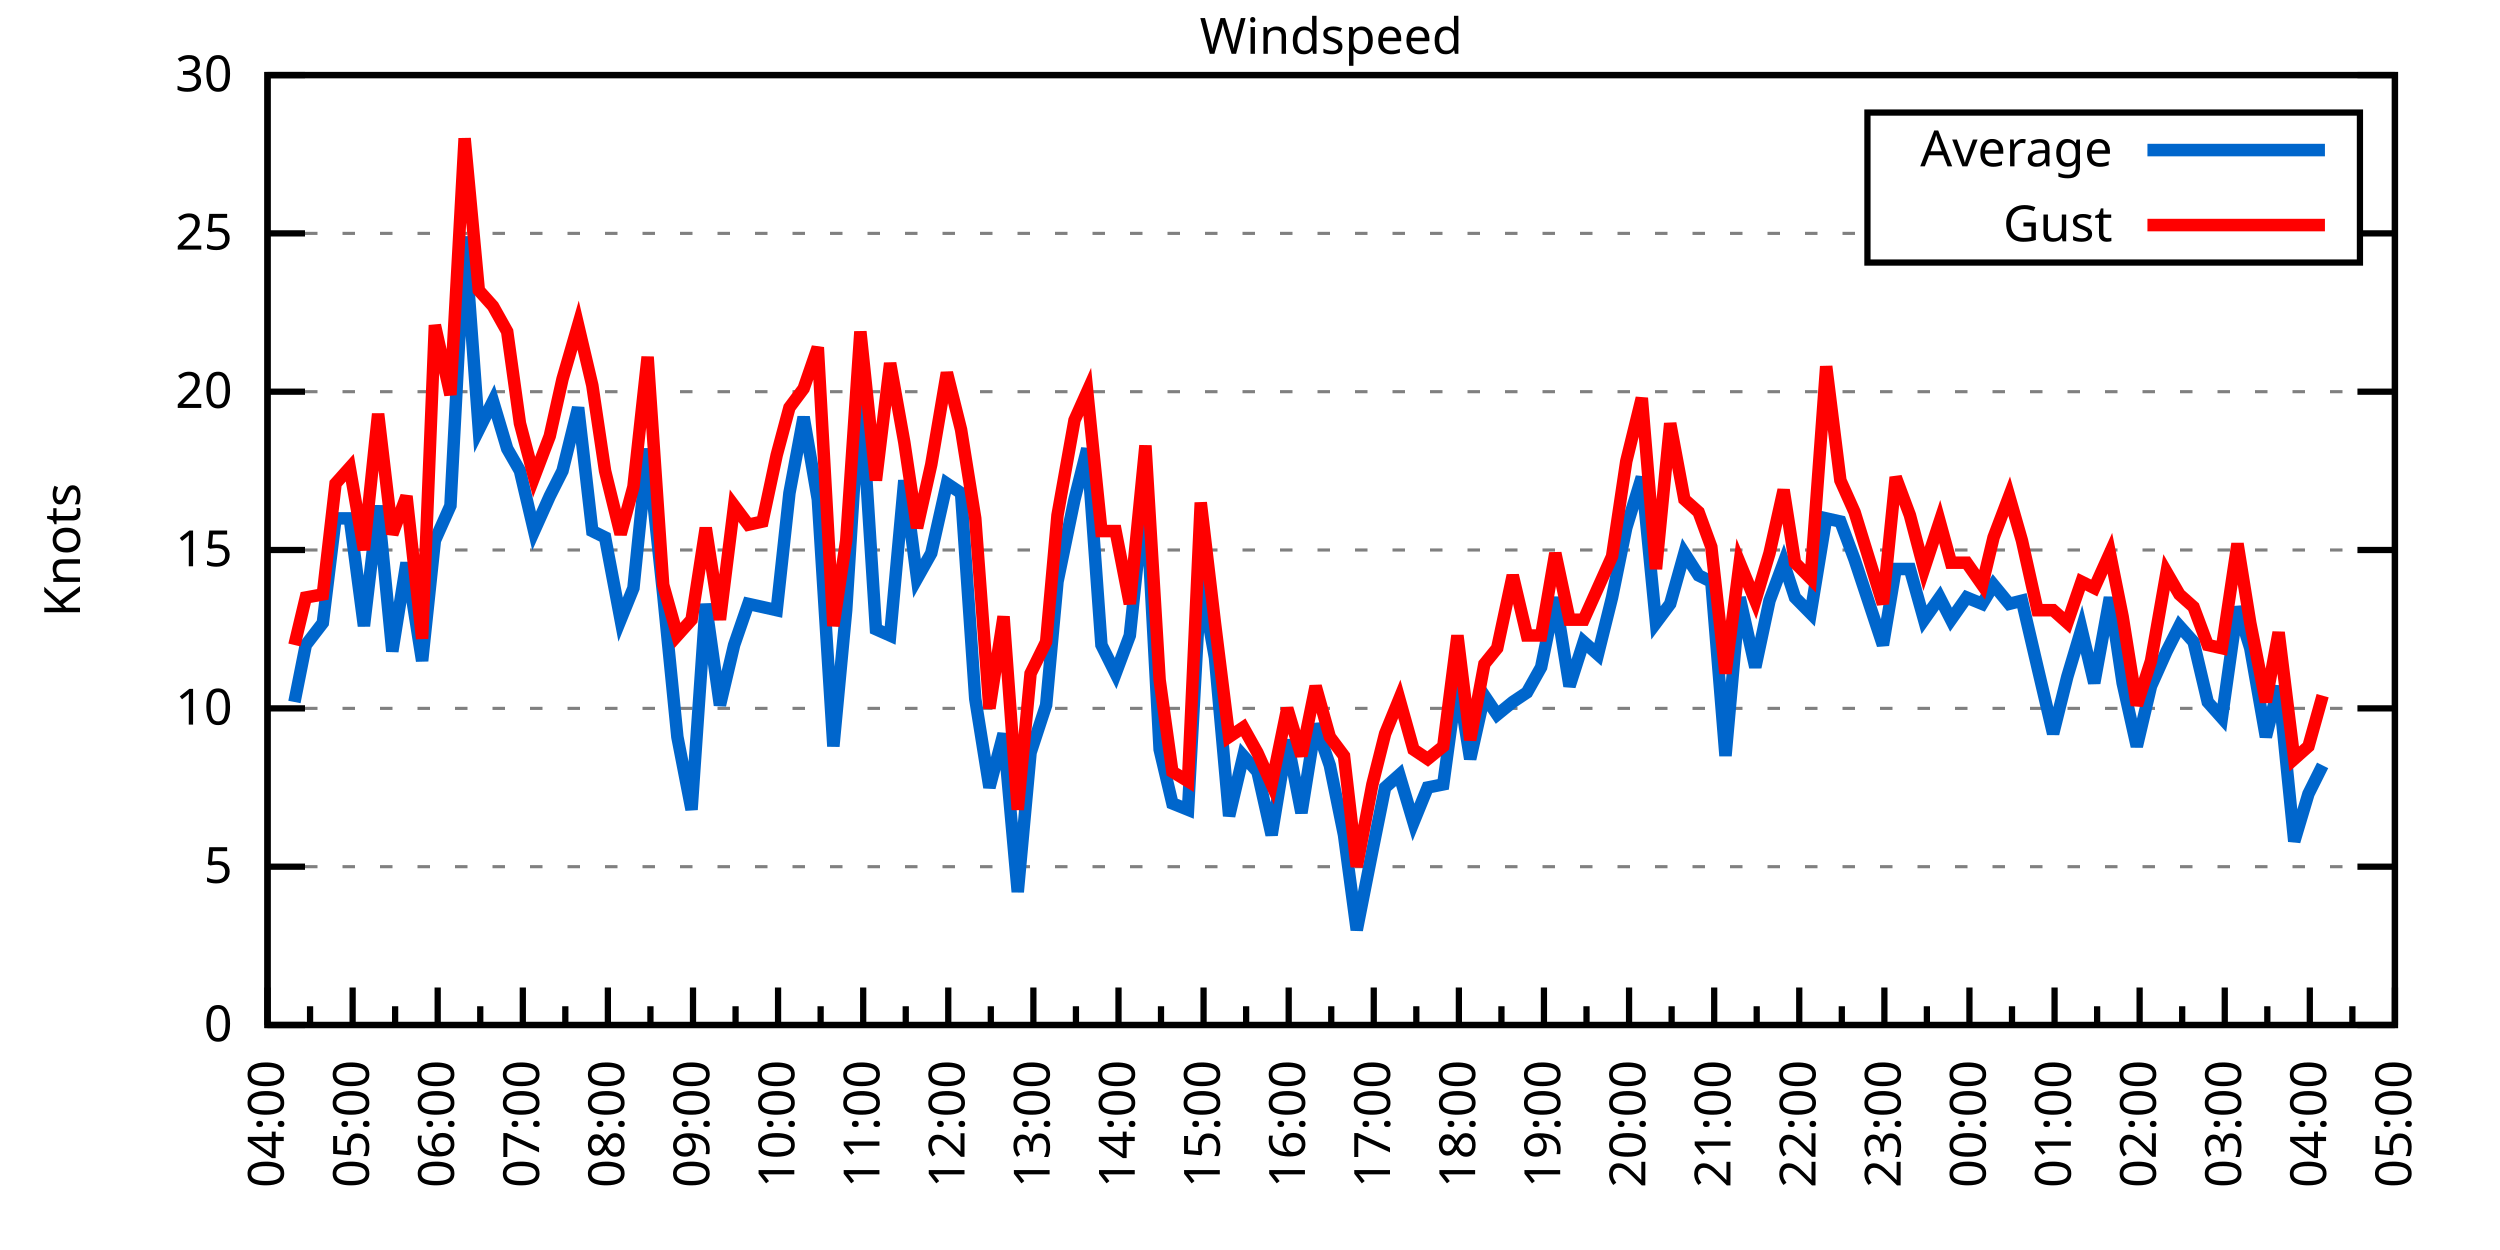
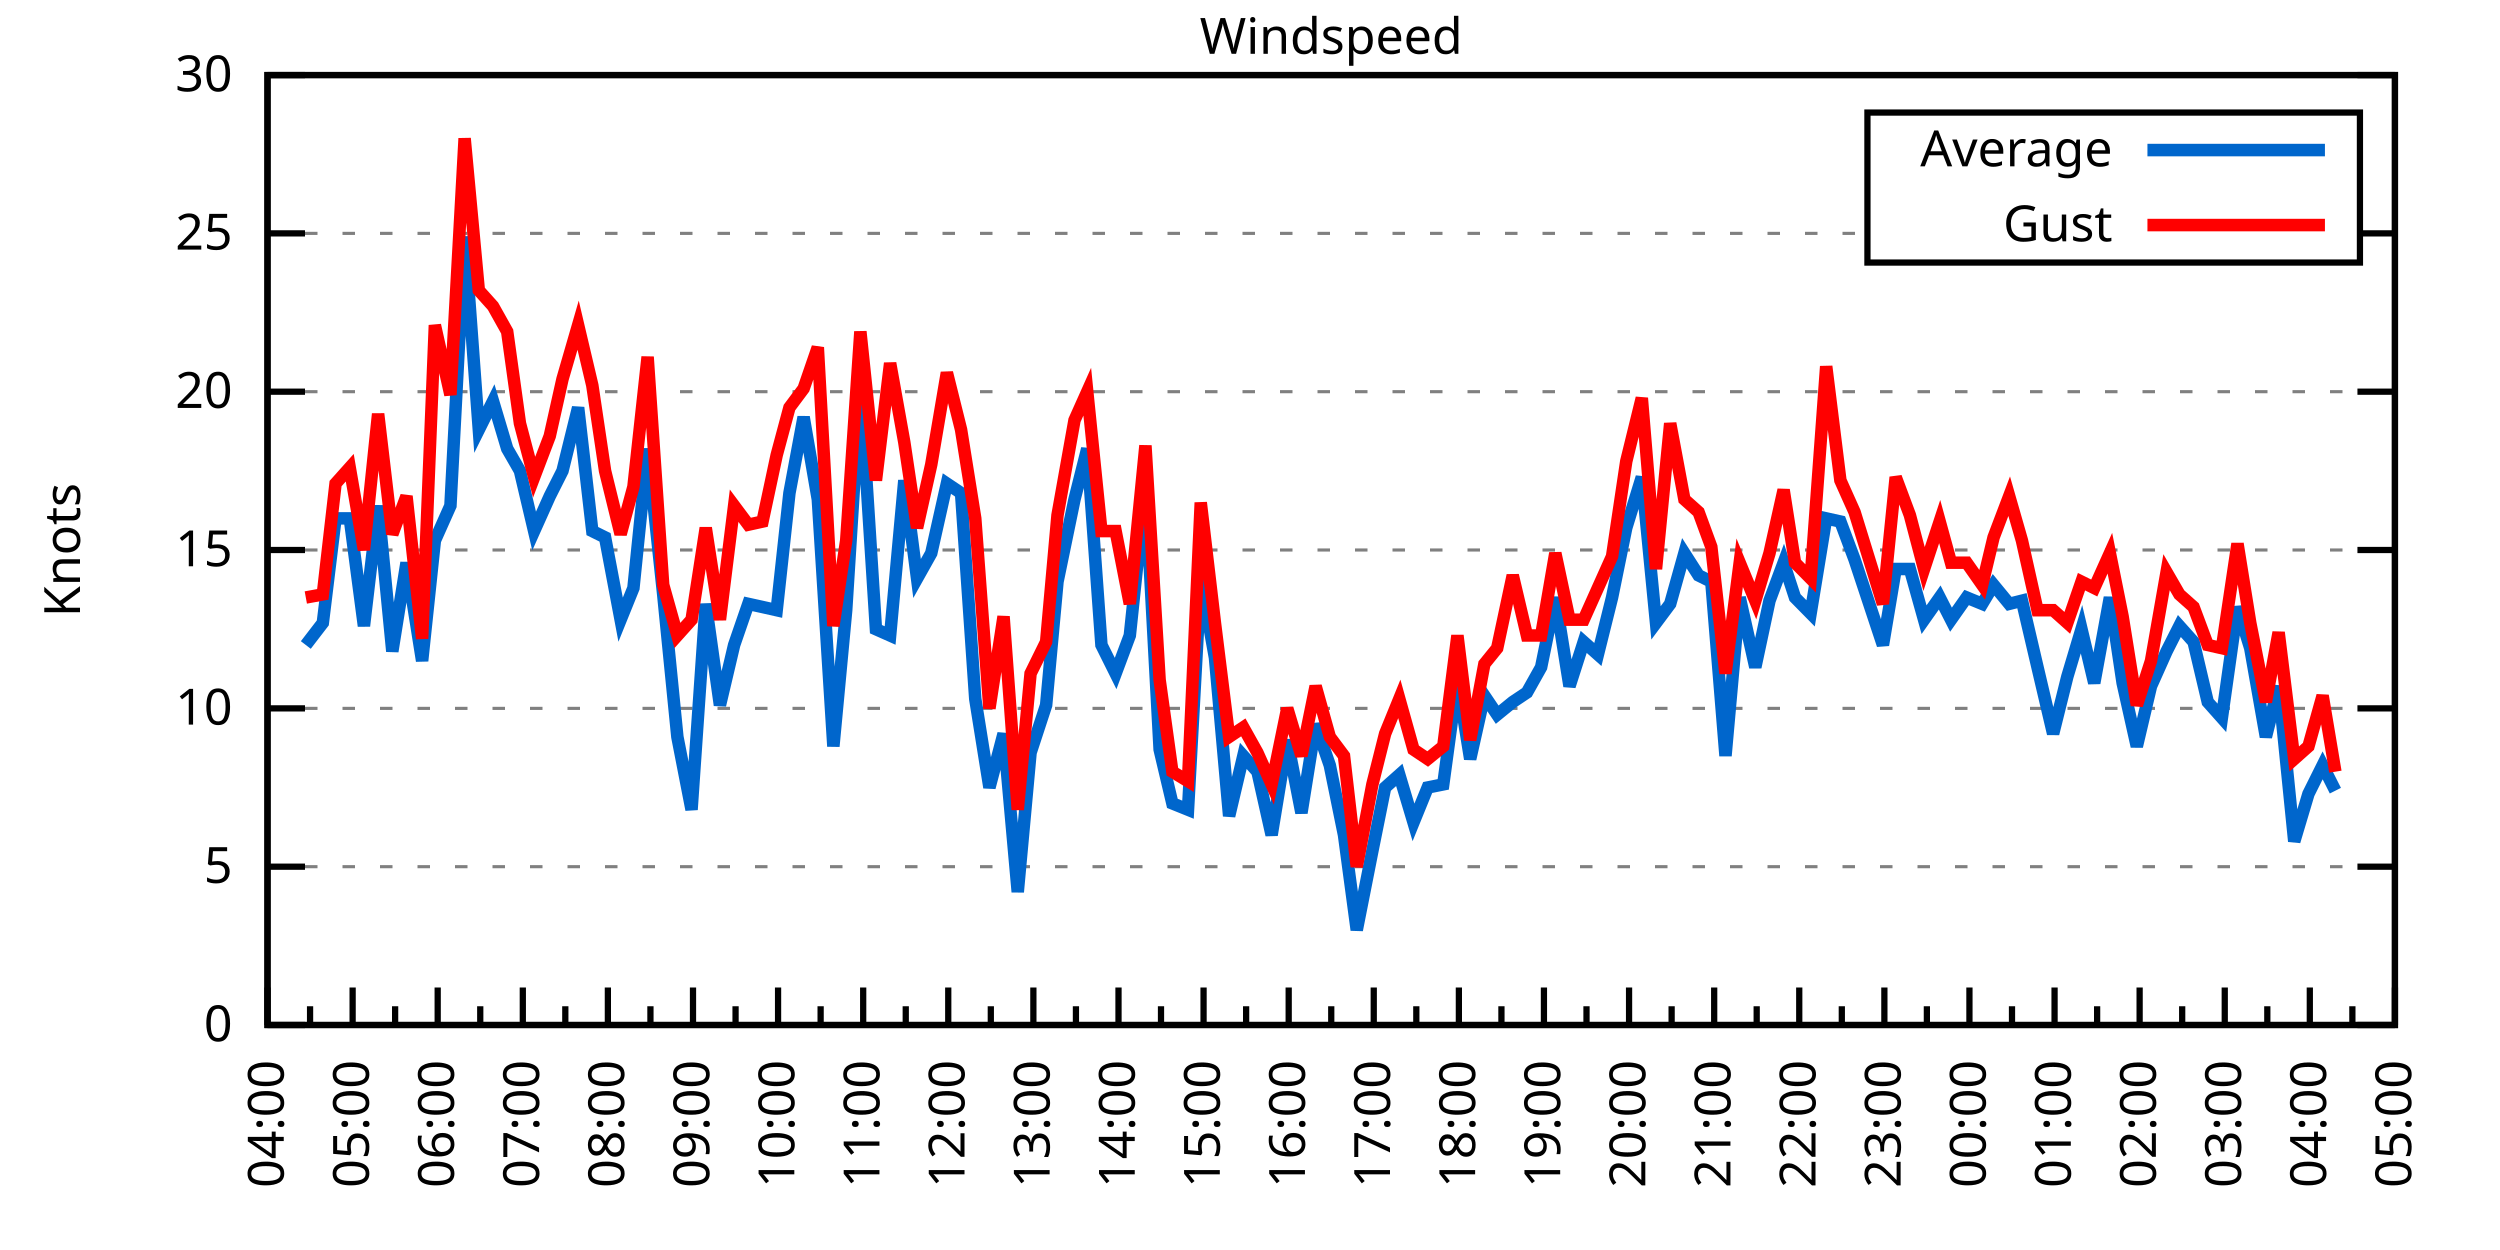
<svg xmlns="http://www.w3.org/2000/svg" xmlns:xlink="http://www.w3.org/1999/xlink" width="400" height="200" viewBox="0 0 400 200">
  <g id="gnuplot_canvas">
    <rect x="0" y="0" width="400" height="200" fill="none" />
    <defs>
      <circle id="gpDot" r="0.5" stroke-width="0.5" stroke="currentColor" />
      <path id="gpPt0" stroke-width="0.333" stroke="currentColor" d="M-1,0 h2 M0,-1 v2" />
      <path id="gpPt1" stroke-width="0.333" stroke="currentColor" d="M-1,-1 L1,1 M1,-1 L-1,1" />
      <path id="gpPt2" stroke-width="0.333" stroke="currentColor" d="M-1,0 L1,0 M0,-1 L0,1 M-1,-1 L1,1 M-1,1 L1,-1" />
      <rect id="gpPt3" stroke-width="0.333" stroke="currentColor" x="-1" y="-1" width="2" height="2" />
      <rect id="gpPt4" stroke-width="0.333" stroke="currentColor" fill="currentColor" x="-1" y="-1" width="2" height="2" />
      <circle id="gpPt5" stroke-width="0.333" stroke="currentColor" cx="0" cy="0" r="1" />
      <use xlink:href="#gpPt5" id="gpPt6" fill="currentColor" stroke="none" />
      <path id="gpPt7" stroke-width="0.333" stroke="currentColor" d="M0,-1.33 L-1.33,0.67 L1.33,0.67 z" />
      <use xlink:href="#gpPt7" id="gpPt8" fill="currentColor" stroke="none" />
      <use xlink:href="#gpPt7" id="gpPt9" stroke="currentColor" transform="rotate(180)" />
      <use xlink:href="#gpPt9" id="gpPt10" fill="currentColor" stroke="none" />
      <use xlink:href="#gpPt3" id="gpPt11" stroke="currentColor" transform="rotate(45)" />
      <use xlink:href="#gpPt11" id="gpPt12" fill="currentColor" stroke="none" />
      <path id="gpPt13" stroke-width="0.333" stroke="currentColor" d="M0,1.330 L1.265,0.411 L0.782,-1.067 L-0.782,-1.076 L-1.265,0.411 z" />
      <use xlink:href="#gpPt13" id="gpPt14" fill="currentColor" stroke="none" />
      <filter id="textbox" filterUnits="objectBoundingBox" x="0" y="0" height="1" width="1">
        <feFlood flood-color="white" flood-opacity="1" result="bgnd" />
        <feComposite in="SourceGraphic" in2="bgnd" operator="atop" />
      </filter>
      <filter id="greybox" filterUnits="objectBoundingBox" x="0" y="0" height="1" width="1">
        <feFlood flood-color="lightgrey" flood-opacity="1" result="grey" />
        <feComposite in="SourceGraphic" in2="grey" operator="atop" />
      </filter>
    </defs>
    <g fill="none" color="white" stroke="currentColor" stroke-width="1.00" stroke-linecap="butt" stroke-linejoin="miter">
</g>
    <g fill="none" color="black" stroke="currentColor" stroke-width="1.00" stroke-linecap="butt" stroke-linejoin="miter">
      <g stroke="none" shape-rendering="crispEdges">
        <polygon fill="rgb(255, 255, 255)" points="42.80,164.00 383.18,164.00 383.18,12.02 42.80,12.02 " />
      </g>
    </g>
    <g fill="none" color="black" stroke="currentColor" stroke-width="1.00" stroke-linecap="butt" stroke-linejoin="miter">
</g>
    <g fill="none" color="black" stroke="black" stroke-width="0.50" stroke-linecap="butt" stroke-linejoin="miter">
</g>
    <g fill="none" color="gray" stroke="currentColor" stroke-width="0.50" stroke-linecap="butt" stroke-linejoin="miter">
      <path stroke="gray" stroke-dasharray="2,4" class="gridline" d="M42.80,164.00 L383.19,164.00  " />
    </g>
    <g fill="none" color="gray" stroke="gray" stroke-width="1.00" stroke-linecap="butt" stroke-linejoin="miter">
</g>
    <g fill="none" color="black" stroke="currentColor" stroke-width="1.00" stroke-linecap="butt" stroke-linejoin="miter">
      <path stroke="black" d="M42.80,164.00 L48.80,164.00 M383.19,164.00 L377.19,164.00  " />
      <g transform="translate(37.20,166.60)" stroke="none" fill="black" font-family="Sans" font-size="8.00" text-anchor="end">
        <text>
          <tspan font-family="Sans"> 0</tspan>
        </text>
      </g>
    </g>
    <g fill="none" color="black" stroke="currentColor" stroke-width="1.00" stroke-linecap="butt" stroke-linejoin="miter">
</g>
    <g fill="none" color="black" stroke="black" stroke-width="0.50" stroke-linecap="butt" stroke-linejoin="miter">
</g>
    <g fill="none" color="gray" stroke="currentColor" stroke-width="0.50" stroke-linecap="butt" stroke-linejoin="miter">
      <path stroke="gray" stroke-dasharray="2,4" class="gridline" d="M42.80,138.67 L383.19,138.67  " />
    </g>
    <g fill="none" color="gray" stroke="gray" stroke-width="1.00" stroke-linecap="butt" stroke-linejoin="miter">
</g>
    <g fill="none" color="black" stroke="currentColor" stroke-width="1.00" stroke-linecap="butt" stroke-linejoin="miter">
      <path stroke="black" d="M42.80,138.67 L48.80,138.67 M383.19,138.67 L377.19,138.67  " />
      <g transform="translate(37.20,141.27)" stroke="none" fill="black" font-family="Sans" font-size="8.00" text-anchor="end">
        <text>
          <tspan font-family="Sans"> 5</tspan>
        </text>
      </g>
    </g>
    <g fill="none" color="black" stroke="currentColor" stroke-width="1.00" stroke-linecap="butt" stroke-linejoin="miter">
</g>
    <g fill="none" color="black" stroke="black" stroke-width="0.50" stroke-linecap="butt" stroke-linejoin="miter">
</g>
    <g fill="none" color="gray" stroke="currentColor" stroke-width="0.50" stroke-linecap="butt" stroke-linejoin="miter">
      <path stroke="gray" stroke-dasharray="2,4" class="gridline" d="M42.80,113.34 L383.19,113.34  " />
    </g>
    <g fill="none" color="gray" stroke="gray" stroke-width="1.00" stroke-linecap="butt" stroke-linejoin="miter">
</g>
    <g fill="none" color="black" stroke="currentColor" stroke-width="1.00" stroke-linecap="butt" stroke-linejoin="miter">
      <path stroke="black" d="M42.80,113.34 L48.80,113.34 M383.19,113.34 L377.19,113.34  " />
      <g transform="translate(37.20,115.94)" stroke="none" fill="black" font-family="Sans" font-size="8.00" text-anchor="end">
        <text>
          <tspan font-family="Sans"> 10</tspan>
        </text>
      </g>
    </g>
    <g fill="none" color="black" stroke="currentColor" stroke-width="1.00" stroke-linecap="butt" stroke-linejoin="miter">
</g>
    <g fill="none" color="black" stroke="black" stroke-width="0.50" stroke-linecap="butt" stroke-linejoin="miter">
</g>
    <g fill="none" color="gray" stroke="currentColor" stroke-width="0.50" stroke-linecap="butt" stroke-linejoin="miter">
      <path stroke="gray" stroke-dasharray="2,4" class="gridline" d="M42.80,88.00 L383.19,88.00  " />
    </g>
    <g fill="none" color="gray" stroke="gray" stroke-width="1.00" stroke-linecap="butt" stroke-linejoin="miter">
</g>
    <g fill="none" color="black" stroke="currentColor" stroke-width="1.00" stroke-linecap="butt" stroke-linejoin="miter">
      <path stroke="black" d="M42.80,88.00 L48.80,88.00 M383.19,88.00 L377.19,88.00  " />
      <g transform="translate(37.20,90.60)" stroke="none" fill="black" font-family="Sans" font-size="8.00" text-anchor="end">
        <text>
          <tspan font-family="Sans"> 15</tspan>
        </text>
      </g>
    </g>
    <g fill="none" color="black" stroke="currentColor" stroke-width="1.00" stroke-linecap="butt" stroke-linejoin="miter">
</g>
    <g fill="none" color="black" stroke="black" stroke-width="0.50" stroke-linecap="butt" stroke-linejoin="miter">
</g>
    <g fill="none" color="gray" stroke="currentColor" stroke-width="0.50" stroke-linecap="butt" stroke-linejoin="miter">
      <path stroke="gray" stroke-dasharray="2,4" class="gridline" d="M42.80,62.67 L383.19,62.67  " />
    </g>
    <g fill="none" color="gray" stroke="gray" stroke-width="1.00" stroke-linecap="butt" stroke-linejoin="miter">
</g>
    <g fill="none" color="black" stroke="currentColor" stroke-width="1.00" stroke-linecap="butt" stroke-linejoin="miter">
      <path stroke="black" d="M42.80,62.67 L48.80,62.67 M383.19,62.67 L377.19,62.67  " />
      <g transform="translate(37.20,65.27)" stroke="none" fill="black" font-family="Sans" font-size="8.00" text-anchor="end">
        <text>
          <tspan font-family="Sans"> 20</tspan>
        </text>
      </g>
    </g>
    <g fill="none" color="black" stroke="currentColor" stroke-width="1.00" stroke-linecap="butt" stroke-linejoin="miter">
</g>
    <g fill="none" color="black" stroke="black" stroke-width="0.50" stroke-linecap="butt" stroke-linejoin="miter">
</g>
    <g fill="none" color="gray" stroke="currentColor" stroke-width="0.50" stroke-linecap="butt" stroke-linejoin="miter">
      <path stroke="gray" stroke-dasharray="2,4" class="gridline" d="M42.80,37.34 L298.79,37.34 M377.59,37.34 L383.19,37.34  " />
    </g>
    <g fill="none" color="gray" stroke="gray" stroke-width="1.00" stroke-linecap="butt" stroke-linejoin="miter">
</g>
    <g fill="none" color="black" stroke="currentColor" stroke-width="1.00" stroke-linecap="butt" stroke-linejoin="miter">
      <path stroke="black" d="M42.80,37.34 L48.80,37.34 M383.19,37.34 L377.19,37.34  " />
      <g transform="translate(37.20,39.94)" stroke="none" fill="black" font-family="Sans" font-size="8.00" text-anchor="end">
        <text>
          <tspan font-family="Sans"> 25</tspan>
        </text>
      </g>
    </g>
    <g fill="none" color="black" stroke="currentColor" stroke-width="1.00" stroke-linecap="butt" stroke-linejoin="miter">
</g>
    <g fill="none" color="black" stroke="black" stroke-width="0.50" stroke-linecap="butt" stroke-linejoin="miter">
</g>
    <g fill="none" color="gray" stroke="currentColor" stroke-width="0.50" stroke-linecap="butt" stroke-linejoin="miter">
      <path stroke="gray" stroke-dasharray="2,4" class="gridline" d="M42.80,12.01 L383.19,12.01  " />
    </g>
    <g fill="none" color="gray" stroke="gray" stroke-width="1.00" stroke-linecap="butt" stroke-linejoin="miter">
</g>
    <g fill="none" color="black" stroke="currentColor" stroke-width="1.00" stroke-linecap="butt" stroke-linejoin="miter">
      <path stroke="black" d="M42.80,12.01 L48.80,12.01 M383.19,12.01 L377.19,12.01  " />
      <g transform="translate(37.20,14.61)" stroke="none" fill="black" font-family="Sans" font-size="8.00" text-anchor="end">
        <text>
          <tspan font-family="Sans"> 30</tspan>
        </text>
      </g>
    </g>
    <g fill="none" color="black" stroke="currentColor" stroke-width="1.00" stroke-linecap="butt" stroke-linejoin="miter">
      <path stroke="black" d="M42.80,164.00 L42.80,158.00  " />
      <g transform="translate(45.40,169.60) rotate(270)" stroke="none" fill="black" font-family="Sans" font-size="8.00" text-anchor="end">
        <text>
          <tspan font-family="Sans">04:00</tspan>
        </text>
      </g>
    </g>
    <g fill="none" color="black" stroke="currentColor" stroke-width="1.00" stroke-linecap="butt" stroke-linejoin="miter">
      <path stroke="black" d="M49.61,164.00 L49.61,161.00 M56.42,164.00 L56.42,158.00  " />
      <g transform="translate(59.02,169.60) rotate(270)" stroke="none" fill="black" font-family="Sans" font-size="8.00" text-anchor="end">
        <text>
          <tspan font-family="Sans">05:00</tspan>
        </text>
      </g>
    </g>
    <g fill="none" color="black" stroke="currentColor" stroke-width="1.00" stroke-linecap="butt" stroke-linejoin="miter">
      <path stroke="black" d="M63.22,164.00 L63.22,161.00 M70.03,164.00 L70.03,158.00  " />
      <g transform="translate(72.63,169.60) rotate(270)" stroke="none" fill="black" font-family="Sans" font-size="8.00" text-anchor="end">
        <text>
          <tspan font-family="Sans">06:00</tspan>
        </text>
      </g>
    </g>
    <g fill="none" color="black" stroke="currentColor" stroke-width="1.00" stroke-linecap="butt" stroke-linejoin="miter">
      <path stroke="black" d="M76.84,164.00 L76.84,161.00 M83.65,164.00 L83.65,158.00  " />
      <g transform="translate(86.25,169.60) rotate(270)" stroke="none" fill="black" font-family="Sans" font-size="8.00" text-anchor="end">
        <text>
          <tspan font-family="Sans">07:00</tspan>
        </text>
      </g>
    </g>
    <g fill="none" color="black" stroke="currentColor" stroke-width="1.00" stroke-linecap="butt" stroke-linejoin="miter">
      <path stroke="black" d="M90.45,164.00 L90.45,161.00 M97.26,164.00 L97.26,158.00  " />
      <g transform="translate(99.86,169.60) rotate(270)" stroke="none" fill="black" font-family="Sans" font-size="8.00" text-anchor="end">
        <text>
          <tspan font-family="Sans">08:00</tspan>
        </text>
      </g>
    </g>
    <g fill="none" color="black" stroke="currentColor" stroke-width="1.00" stroke-linecap="butt" stroke-linejoin="miter">
      <path stroke="black" d="M104.07,164.00 L104.07,161.00 M110.88,164.00 L110.88,158.00  " />
      <g transform="translate(113.48,169.60) rotate(270)" stroke="none" fill="black" font-family="Sans" font-size="8.00" text-anchor="end">
        <text>
          <tspan font-family="Sans">09:00</tspan>
        </text>
      </g>
    </g>
    <g fill="none" color="black" stroke="currentColor" stroke-width="1.00" stroke-linecap="butt" stroke-linejoin="miter">
      <path stroke="black" d="M117.69,164.00 L117.69,161.00 M124.49,164.00 L124.49,158.00  " />
      <g transform="translate(127.09,169.60) rotate(270)" stroke="none" fill="black" font-family="Sans" font-size="8.00" text-anchor="end">
        <text>
          <tspan font-family="Sans">10:00</tspan>
        </text>
      </g>
    </g>
    <g fill="none" color="black" stroke="currentColor" stroke-width="1.00" stroke-linecap="butt" stroke-linejoin="miter">
      <path stroke="black" d="M131.30,164.00 L131.30,161.00 M138.11,164.00 L138.11,158.00  " />
      <g transform="translate(140.71,169.60) rotate(270)" stroke="none" fill="black" font-family="Sans" font-size="8.00" text-anchor="end">
        <text>
          <tspan font-family="Sans">11:00</tspan>
        </text>
      </g>
    </g>
    <g fill="none" color="black" stroke="currentColor" stroke-width="1.00" stroke-linecap="butt" stroke-linejoin="miter">
      <path stroke="black" d="M144.92,164.00 L144.92,161.00 M151.72,164.00 L151.72,158.00  " />
      <g transform="translate(154.32,169.60) rotate(270)" stroke="none" fill="black" font-family="Sans" font-size="8.00" text-anchor="end">
        <text>
          <tspan font-family="Sans">12:00</tspan>
        </text>
      </g>
    </g>
    <g fill="none" color="black" stroke="currentColor" stroke-width="1.00" stroke-linecap="butt" stroke-linejoin="miter">
      <path stroke="black" d="M158.53,164.00 L158.53,161.00 M165.34,164.00 L165.34,158.00  " />
      <g transform="translate(167.94,169.60) rotate(270)" stroke="none" fill="black" font-family="Sans" font-size="8.00" text-anchor="end">
        <text>
          <tspan font-family="Sans">13:00</tspan>
        </text>
      </g>
    </g>
    <g fill="none" color="black" stroke="currentColor" stroke-width="1.00" stroke-linecap="butt" stroke-linejoin="miter">
      <path stroke="black" d="M172.15,164.00 L172.15,161.00 M178.96,164.00 L178.96,158.00  " />
      <g transform="translate(181.56,169.60) rotate(270)" stroke="none" fill="black" font-family="Sans" font-size="8.00" text-anchor="end">
        <text>
          <tspan font-family="Sans">14:00</tspan>
        </text>
      </g>
    </g>
    <g fill="none" color="black" stroke="currentColor" stroke-width="1.00" stroke-linecap="butt" stroke-linejoin="miter">
      <path stroke="black" d="M185.76,164.00 L185.76,161.00 M192.57,164.00 L192.57,158.00  " />
      <g transform="translate(195.17,169.60) rotate(270)" stroke="none" fill="black" font-family="Sans" font-size="8.00" text-anchor="end">
        <text>
          <tspan font-family="Sans">15:00</tspan>
        </text>
      </g>
    </g>
    <g fill="none" color="black" stroke="currentColor" stroke-width="1.00" stroke-linecap="butt" stroke-linejoin="miter">
      <path stroke="black" d="M199.38,164.00 L199.38,161.00 M206.19,164.00 L206.19,158.00  " />
      <g transform="translate(208.79,169.60) rotate(270)" stroke="none" fill="black" font-family="Sans" font-size="8.00" text-anchor="end">
        <text>
          <tspan font-family="Sans">16:00</tspan>
        </text>
      </g>
    </g>
    <g fill="none" color="black" stroke="currentColor" stroke-width="1.00" stroke-linecap="butt" stroke-linejoin="miter">
      <path stroke="black" d="M213.00,164.00 L213.00,161.00 M219.80,164.00 L219.80,158.00  " />
      <g transform="translate(222.40,169.60) rotate(270)" stroke="none" fill="black" font-family="Sans" font-size="8.00" text-anchor="end">
        <text>
          <tspan font-family="Sans">17:00</tspan>
        </text>
      </g>
    </g>
    <g fill="none" color="black" stroke="currentColor" stroke-width="1.00" stroke-linecap="butt" stroke-linejoin="miter">
      <path stroke="black" d="M226.61,164.00 L226.61,161.00 M233.42,164.00 L233.42,158.00  " />
      <g transform="translate(236.02,169.60) rotate(270)" stroke="none" fill="black" font-family="Sans" font-size="8.00" text-anchor="end">
        <text>
          <tspan font-family="Sans">18:00</tspan>
        </text>
      </g>
    </g>
    <g fill="none" color="black" stroke="currentColor" stroke-width="1.00" stroke-linecap="butt" stroke-linejoin="miter">
      <path stroke="black" d="M240.23,164.00 L240.23,161.00 M247.03,164.00 L247.03,158.00  " />
      <g transform="translate(249.63,169.60) rotate(270)" stroke="none" fill="black" font-family="Sans" font-size="8.00" text-anchor="end">
        <text>
          <tspan font-family="Sans">19:00</tspan>
        </text>
      </g>
    </g>
    <g fill="none" color="black" stroke="currentColor" stroke-width="1.00" stroke-linecap="butt" stroke-linejoin="miter">
      <path stroke="black" d="M253.84,164.00 L253.84,161.00 M260.65,164.00 L260.65,158.00  " />
      <g transform="translate(263.25,169.60) rotate(270)" stroke="none" fill="black" font-family="Sans" font-size="8.00" text-anchor="end">
        <text>
          <tspan font-family="Sans">20:00</tspan>
        </text>
      </g>
    </g>
    <g fill="none" color="black" stroke="currentColor" stroke-width="1.00" stroke-linecap="butt" stroke-linejoin="miter">
      <path stroke="black" d="M267.46,164.00 L267.46,161.00 M274.27,164.00 L274.27,158.00  " />
      <g transform="translate(276.87,169.60) rotate(270)" stroke="none" fill="black" font-family="Sans" font-size="8.00" text-anchor="end">
        <text>
          <tspan font-family="Sans">21:00</tspan>
        </text>
      </g>
    </g>
    <g fill="none" color="black" stroke="currentColor" stroke-width="1.00" stroke-linecap="butt" stroke-linejoin="miter">
      <path stroke="black" d="M281.07,164.00 L281.07,161.00 M287.88,164.00 L287.88,158.00  " />
      <g transform="translate(290.48,169.60) rotate(270)" stroke="none" fill="black" font-family="Sans" font-size="8.00" text-anchor="end">
        <text>
          <tspan font-family="Sans">22:00</tspan>
        </text>
      </g>
    </g>
    <g fill="none" color="black" stroke="currentColor" stroke-width="1.00" stroke-linecap="butt" stroke-linejoin="miter">
      <path stroke="black" d="M294.69,164.00 L294.69,161.00 M301.50,164.00 L301.50,158.00  " />
      <g transform="translate(304.10,169.60) rotate(270)" stroke="none" fill="black" font-family="Sans" font-size="8.00" text-anchor="end">
        <text>
          <tspan font-family="Sans">23:00</tspan>
        </text>
      </g>
    </g>
    <g fill="none" color="black" stroke="currentColor" stroke-width="1.00" stroke-linecap="butt" stroke-linejoin="miter">
      <path stroke="black" d="M308.30,164.00 L308.30,161.00 M315.11,164.00 L315.11,158.00  " />
      <g transform="translate(317.71,169.60) rotate(270)" stroke="none" fill="black" font-family="Sans" font-size="8.00" text-anchor="end">
        <text>
          <tspan font-family="Sans">00:00</tspan>
        </text>
      </g>
    </g>
    <g fill="none" color="black" stroke="currentColor" stroke-width="1.00" stroke-linecap="butt" stroke-linejoin="miter">
      <path stroke="black" d="M321.92,164.00 L321.92,161.00 M328.73,164.00 L328.73,158.00  " />
      <g transform="translate(331.33,169.60) rotate(270)" stroke="none" fill="black" font-family="Sans" font-size="8.00" text-anchor="end">
        <text>
          <tspan font-family="Sans">01:00</tspan>
        </text>
      </g>
    </g>
    <g fill="none" color="black" stroke="currentColor" stroke-width="1.00" stroke-linecap="butt" stroke-linejoin="miter">
      <path stroke="black" d="M335.54,164.00 L335.54,161.00 M342.34,164.00 L342.34,158.00  " />
      <g transform="translate(344.94,169.60) rotate(270)" stroke="none" fill="black" font-family="Sans" font-size="8.00" text-anchor="end">
        <text>
          <tspan font-family="Sans">02:00</tspan>
        </text>
      </g>
    </g>
    <g fill="none" color="black" stroke="currentColor" stroke-width="1.00" stroke-linecap="butt" stroke-linejoin="miter">
      <path stroke="black" d="M349.15,164.00 L349.15,161.00 M355.96,164.00 L355.96,158.00  " />
      <g transform="translate(358.56,169.60) rotate(270)" stroke="none" fill="black" font-family="Sans" font-size="8.00" text-anchor="end">
        <text>
          <tspan font-family="Sans">03:00</tspan>
        </text>
      </g>
    </g>
    <g fill="none" color="black" stroke="currentColor" stroke-width="1.00" stroke-linecap="butt" stroke-linejoin="miter">
      <path stroke="black" d="M362.77,164.00 L362.77,161.00 M369.57,164.00 L369.57,158.00  " />
      <g transform="translate(372.17,169.60) rotate(270)" stroke="none" fill="black" font-family="Sans" font-size="8.00" text-anchor="end">
        <text>
          <tspan font-family="Sans">04:00</tspan>
        </text>
      </g>
    </g>
    <g fill="none" color="black" stroke="currentColor" stroke-width="1.00" stroke-linecap="butt" stroke-linejoin="miter">
      <path stroke="black" d="M376.38,164.00 L376.38,161.00 M383.19,164.00 L383.19,158.00  " />
      <g transform="translate(385.79,169.60) rotate(270)" stroke="none" fill="black" font-family="Sans" font-size="8.00" text-anchor="end">
        <text>
          <tspan font-family="Sans">05:00</tspan>
        </text>
      </g>
    </g>
    <g fill="none" color="black" stroke="currentColor" stroke-width="1.00" stroke-linecap="butt" stroke-linejoin="miter">
</g>
    <g fill="none" color="black" stroke="currentColor" stroke-width="1.00" stroke-linecap="butt" stroke-linejoin="miter">
      <path stroke="black" d="M42.80,12.01 L42.80,164.00 L383.19,164.00 L383.19,12.01 L42.80,12.01 Z  " />
    </g>
    <g fill="none" color="black" stroke="currentColor" stroke-width="1.00" stroke-linecap="butt" stroke-linejoin="miter">
      <g transform="translate(12.80,88.01) rotate(270)" stroke="none" fill="black" font-family="Sans" font-size="8.00" text-anchor="middle">
        <text>
          <tspan font-family="Sans">Knots</tspan>
        </text>
      </g>
    </g>
    <g fill="none" color="black" stroke="currentColor" stroke-width="1.00" stroke-linecap="butt" stroke-linejoin="miter">
</g>
    <g fill="none" color="black" stroke="currentColor" stroke-width="1.00" stroke-linecap="butt" stroke-linejoin="miter">
      <path stroke="black" d="M298.79,42.01 L298.79,18.01 L377.59,18.01 L377.59,42.01 L298.79,42.01 Z  " />
    </g>
    <g id="Windspeed_plot_1">
      <g fill="none" color="white" stroke="black" stroke-width="2.00" stroke-linecap="butt" stroke-linejoin="miter">
</g>
      <g fill="none" color="black" stroke="currentColor" stroke-width="2.00" stroke-linecap="butt" stroke-linejoin="miter">
        <g transform="translate(337.99,26.61)" stroke="none" fill="black" font-family="Sans" font-size="8.00" text-anchor="end">
          <text>
            <tspan font-family="Sans">Average</tspan>
          </text>
        </g>
      </g>
      <g fill="none" color="black" stroke="currentColor" stroke-width="2.00" stroke-linecap="butt" stroke-linejoin="miter">
-         <path stroke="rgb(  0, 102, 204)" d="M343.59,24.01 L371.99,24.01 M47.11,112.32 L48.93,103.20 L51.65,99.66 L53.69,82.94 L55.96,82.94 L58.23,100.16   L60.50,80.91 L62.77,104.22 L65.04,90.03 L67.54,105.74 L69.58,86.49 L72.07,80.91 L74.34,37.85 L76.61,68.75   L78.88,64.19 L81.15,71.79 L83.19,75.34 L85.46,84.97 L87.96,79.39 L90.00,75.34 L92.50,65.21 L94.77,84.97   L96.81,85.98 L99.30,99.15 L101.35,94.08 L103.62,71.79 L106.11,95.10 L108.38,117.90 L110.65,129.55 L112.92,96.62   L115.19,112.83 L117.46,103.20 L119.73,96.62 L122.00,97.12 L124.27,97.63 L126.31,78.89 L128.58,66.73 L130.85,79.90   L133.34,119.42 L135.39,97.63 L137.66,61.66 L140.15,100.67 L142.42,101.68 L144.69,76.86 L146.73,92.56 L149.00,88.51   L151.50,77.37 L153.77,78.89 L156.04,111.82 L158.31,126.00 L160.57,117.39 L162.84,142.72 L164.89,120.43 L167.38,112.83   L169.20,93.07 L171.92,79.90 L173.96,71.79 L176.23,103.20 L178.50,107.76 L180.77,101.68 L183.27,77.87 L185.54,119.92   L187.58,128.54 L190.08,129.55 L192.12,92.56 L194.39,105.23 L196.66,130.56 L198.93,120.94 L201.19,123.47 L203.46,133.60   L205.96,118.40 L208.23,130.06 L210.50,115.87 L212.77,122.46 L215.04,133.60 L217.08,148.80 L219.58,136.14 L221.62,126.00   L223.89,123.98 L226.16,131.58 L228.43,126.00 L230.92,125.50 L233.19,108.78 L235.23,121.44 L237.50,111.31 L239.55,114.35   L242.04,112.32 L244.31,110.80 L246.58,106.75 L248.85,95.60 L251.12,109.79 L253.39,102.70 L255.66,104.72 L257.93,95.60   L260.20,84.46 L262.69,76.35 L264.96,99.66 L267.23,96.62 L269.50,88.51 L271.77,92.06 L273.81,93.07 L276.08,120.94   L278.35,95.60 L280.85,106.75 L283.12,96.11 L285.38,90.03 L287.20,95.60 L289.70,98.14 L292.19,82.94 L294.46,83.45   L296.73,89.52 L301.27,103.20 L303.31,91.04 L305.58,91.04 L307.85,99.15 L310.35,95.60 L312.16,99.15 L314.66,95.60   L317.15,96.62 L318.97,93.58 L321.47,96.62 L323.51,96.11 L326.00,106.75 L328.50,117.39 L330.77,108.27 L333.04,100.67   L335.08,109.28 L337.58,95.60 L339.62,109.28 L341.89,119.42 L344.16,109.79 L346.65,104.22 L348.70,100.16 L350.97,102.70   L353.24,112.32 L355.50,114.86 L358.00,97.12 L360.04,103.71 L362.54,117.90 L364.58,109.79 L367.08,134.62 L369.35,127.02   L371.62,122.46  " />
+         <path stroke="rgb(  0, 102, 204)" d="M343.59,24.01 L371.99,24.01 M48.93,103.20 L51.65,99.66 L53.69,82.94 L55.96,82.94 L58.23,100.16 L60.50,80.91   L62.77,104.22 L65.04,90.03 L67.54,105.74 L69.58,86.49 L72.07,80.91 L74.34,37.85 L76.61,68.75 L78.88,64.19   L81.15,71.79 L83.19,75.34 L85.46,84.97 L87.96,79.39 L90.00,75.34 L92.50,65.21 L94.77,84.97 L96.81,85.98   L99.30,99.15 L101.35,94.08 L103.62,71.79 L106.11,95.10 L108.38,117.90 L110.65,129.55 L112.92,96.62 L115.19,112.83   L117.46,103.20 L119.73,96.62 L122.00,97.12 L124.27,97.63 L126.31,78.89 L128.58,66.73 L130.85,79.90 L133.34,119.42   L135.39,97.63 L137.66,61.66 L140.15,100.67 L142.42,101.68 L144.69,76.86 L146.73,92.56 L149.00,88.51 L151.50,77.37   L153.77,78.89 L156.04,111.82 L158.31,126.00 L160.57,117.39 L162.84,142.72 L164.89,120.43 L167.38,112.83 L169.20,93.07   L171.92,79.90 L173.96,71.79 L176.23,103.20 L178.50,107.76 L180.77,101.68 L183.27,77.87 L185.54,119.92 L187.58,128.54   L190.08,129.55 L192.12,92.56 L194.39,105.23 L196.66,130.56 L198.93,120.94 L201.19,123.47 L203.46,133.60 L205.96,118.40   L208.23,130.06 L210.50,115.87 L212.77,122.46 L215.04,133.60 L217.08,148.80 L219.58,136.14 L221.62,126.00 L223.89,123.98   L226.16,131.58 L228.43,126.00 L230.92,125.50 L233.19,108.78 L235.23,121.44 L237.50,111.31 L239.55,114.35 L242.04,112.32   L244.31,110.80 L246.58,106.75 L248.85,95.60 L251.12,109.79 L253.39,102.70 L255.66,104.72 L257.93,95.60 L260.20,84.46   L262.69,76.35 L264.96,99.66 L267.23,96.62 L269.50,88.51 L271.77,92.06 L273.81,93.07 L276.08,120.94 L278.35,95.60   L280.85,106.75 L283.12,96.11 L285.38,90.03 L287.20,95.60 L289.70,98.14 L292.19,82.94 L294.46,83.45 L296.73,89.52   L301.27,103.20 L303.31,91.04 L305.58,91.04 L307.85,99.15 L310.35,95.60 L312.16,99.15 L314.66,95.60 L317.15,96.62   L318.97,93.58 L321.47,96.62 L323.51,96.11 L326.00,106.75 L328.50,117.39 L330.77,108.27 L333.04,100.67 L335.08,109.28   L337.58,95.60 L339.62,109.28 L341.89,119.42 L344.16,109.79 L346.65,104.22 L348.70,100.16 L350.97,102.70 L353.24,112.32   L355.50,114.86 L358.00,97.12 L360.04,103.71 L362.54,117.90 L364.58,109.79 L367.08,134.62 L369.35,127.02 L371.62,122.46   L373.66,126.51  " />
      </g>
    </g>
    <g id="Windspeed_plot_2">
      <g fill="none" color="black" stroke="currentColor" stroke-width="2.00" stroke-linecap="butt" stroke-linejoin="miter">
        <g transform="translate(337.99,38.61)" stroke="none" fill="black" font-family="Sans" font-size="8.00" text-anchor="end">
          <text>
            <tspan font-family="Sans">Gust</tspan>
          </text>
        </g>
      </g>
      <g fill="none" color="black" stroke="currentColor" stroke-width="2.00" stroke-linecap="butt" stroke-linejoin="miter">
-         <path stroke="rgb(255,   0,   0)" d="M343.59,36.01 L371.99,36.01 M47.11,103.20 L48.93,95.60 L51.65,95.10 L53.69,77.37 L55.96,74.83 L58.23,88.00   L60.50,66.22 L62.77,85.47 L65.04,79.39 L67.54,102.19 L69.58,52.03 L72.07,63.18 L74.34,22.14 L76.61,46.46   L78.88,48.99 L81.15,53.05 L83.19,67.74 L85.46,76.35 L87.96,69.77 L90.00,60.65 L92.50,52.03 L94.77,61.66   L96.81,75.34 L99.30,85.47 L101.35,77.87 L103.62,57.10 L106.11,93.58 L108.38,101.68 L110.65,99.15 L112.92,84.46   L115.19,99.15 L117.46,80.91 L119.73,83.95 L122.00,83.45 L124.27,72.81 L126.31,65.21 L128.58,62.17 L130.85,55.58   L133.34,100.16 L135.39,86.49 L137.66,53.05 L140.15,76.86 L142.42,58.11 L144.69,70.78 L146.73,84.46 L149.00,74.33   L151.50,59.63 L153.77,68.75 L156.04,82.94 L158.31,113.34 L160.57,98.64 L162.84,129.55 L164.89,107.76 L167.38,102.70   L169.20,82.43 L171.92,67.23 L173.96,62.67 L176.23,84.97 L178.50,84.97 L180.77,96.62 L183.27,71.29 L185.54,108.78   L187.58,123.47 L190.08,124.99 L192.12,80.41 L194.39,99.66 L196.66,117.90 L198.93,116.38 L201.19,120.43 L203.46,125.50   L205.96,113.34 L208.23,120.94 L210.50,109.79 L212.77,117.90 L215.04,120.94 L217.08,138.67 L219.58,125.50 L221.62,117.39   L223.89,111.82 L226.16,119.92 L228.43,121.44 L230.92,119.42 L233.19,101.68 L235.23,118.40 L237.50,106.24 L239.55,103.71   L242.04,92.06 L244.31,101.68 L246.58,101.68 L248.85,88.51 L251.12,99.15 L253.39,99.15 L255.66,94.08 L257.93,89.02   L260.20,73.82 L262.69,63.69 L264.96,91.04 L267.23,67.74 L269.50,79.90 L271.77,81.93 L273.81,87.50 L276.08,107.76   L278.35,90.03 L280.85,96.11 L283.12,88.51 L285.38,78.38 L287.20,90.03 L289.70,92.56 L292.19,58.62 L294.46,76.86   L296.73,81.93 L301.27,96.62 L303.31,76.35 L305.58,82.43 L307.85,91.04 L310.35,83.45 L312.16,90.03 L314.66,90.03   L317.15,93.58 L318.97,85.98 L321.47,79.39 L323.51,86.49 L326.00,97.63 L328.50,97.63 L330.77,99.66 L333.04,93.07   L335.08,94.08 L337.58,88.51 L339.62,98.64 L341.89,112.83 L344.16,105.74 L346.65,91.55 L348.70,95.10 L350.97,97.12   L353.24,103.20 L355.50,103.71 L358.00,86.99 L360.04,99.66 L362.54,112.32 L364.58,101.18 L367.08,121.44 L369.35,119.42   L371.62,111.31  " />
+         <path stroke="rgb(255,   0,   0)" d="M343.59,36.01 L371.99,36.01 M48.93,95.60 L51.65,95.10 L53.69,77.37 L55.96,74.83 L58.23,88.00 L60.50,66.22   L62.77,85.47 L65.04,79.39 L67.54,102.19 L69.58,52.03 L72.07,63.18 L74.34,22.14 L76.61,46.46 L78.88,48.99   L81.15,53.05 L83.19,67.74 L85.46,76.35 L87.96,69.77 L90.00,60.65 L92.50,52.03 L94.77,61.66 L96.81,75.34   L99.30,85.47 L101.35,77.87 L103.62,57.10 L106.11,93.58 L108.38,101.68 L110.65,99.15 L112.92,84.46 L115.19,99.15   L117.46,80.91 L119.73,83.95 L122.00,83.45 L124.27,72.81 L126.31,65.21 L128.58,62.17 L130.85,55.58 L133.34,100.16   L135.39,86.49 L137.66,53.05 L140.15,76.86 L142.42,58.11 L144.69,70.78 L146.73,84.46 L149.00,74.33 L151.50,59.63   L153.77,68.75 L156.04,82.94 L158.31,113.34 L160.57,98.64 L162.84,129.55 L164.89,107.76 L167.38,102.70 L169.20,82.43   L171.92,67.23 L173.96,62.67 L176.23,84.97 L178.50,84.97 L180.77,96.62 L183.27,71.29 L185.54,108.78 L187.58,123.47   L190.08,124.99 L192.12,80.41 L194.39,99.66 L196.66,117.90 L198.93,116.38 L201.19,120.43 L203.46,125.50 L205.96,113.34   L208.23,120.94 L210.50,109.79 L212.77,117.90 L215.04,120.94 L217.08,138.67 L219.58,125.50 L221.62,117.39 L223.89,111.82   L226.16,119.92 L228.43,121.44 L230.92,119.42 L233.19,101.68 L235.23,118.40 L237.50,106.24 L239.55,103.71 L242.04,92.06   L244.31,101.68 L246.58,101.68 L248.85,88.51 L251.12,99.15 L253.39,99.15 L255.66,94.08 L257.93,89.02 L260.20,73.82   L262.69,63.69 L264.96,91.04 L267.23,67.74 L269.50,79.90 L271.77,81.93 L273.81,87.50 L276.08,107.76 L278.35,90.03   L280.85,96.11 L283.12,88.51 L285.38,78.38 L287.20,90.03 L289.70,92.56 L292.19,58.62 L294.46,76.86 L296.73,81.93   L301.27,96.62 L303.31,76.35 L305.58,82.43 L307.85,91.04 L310.35,83.45 L312.16,90.03 L314.66,90.03 L317.15,93.58   L318.97,85.98 L321.47,79.39 L323.51,86.49 L326.00,97.63 L328.50,97.63 L330.77,99.66 L333.04,93.07 L335.08,94.08   L337.58,88.51 L339.62,98.64 L341.89,112.83 L344.16,105.74 L346.65,91.55 L348.70,95.10 L350.97,97.12 L353.24,103.20   L355.50,103.71 L358.00,86.99 L360.04,99.66 L362.54,112.32 L364.58,101.18 L367.08,121.44 L369.35,119.42 L371.62,111.31   L373.66,123.47  " />
      </g>
    </g>
    <g fill="none" color="black" stroke="currentColor" stroke-width="2.00" stroke-linecap="butt" stroke-linejoin="miter">
</g>
    <g fill="none" color="black" stroke="black" stroke-width="1.00" stroke-linecap="butt" stroke-linejoin="miter">
</g>
    <g fill="none" color="black" stroke="currentColor" stroke-width="1.00" stroke-linecap="butt" stroke-linejoin="miter">
      <path stroke="black" d="M42.80,12.01 L42.80,164.00 L383.19,164.00 L383.19,12.01 L42.80,12.01 Z  " />
    </g>
    <g fill="none" color="black" stroke="currentColor" stroke-width="1.00" stroke-linecap="butt" stroke-linejoin="miter">
      <g transform="translate(212.99,8.61)" stroke="none" fill="black" font-family="Sans" font-size="8.00" text-anchor="middle">
        <text>
          <tspan font-family="Sans">Windspeed</tspan>
        </text>
      </g>
    </g>
    <g fill="none" color="black" stroke="currentColor" stroke-width="1.00" stroke-linecap="butt" stroke-linejoin="miter">
</g>
  </g>
</svg>
